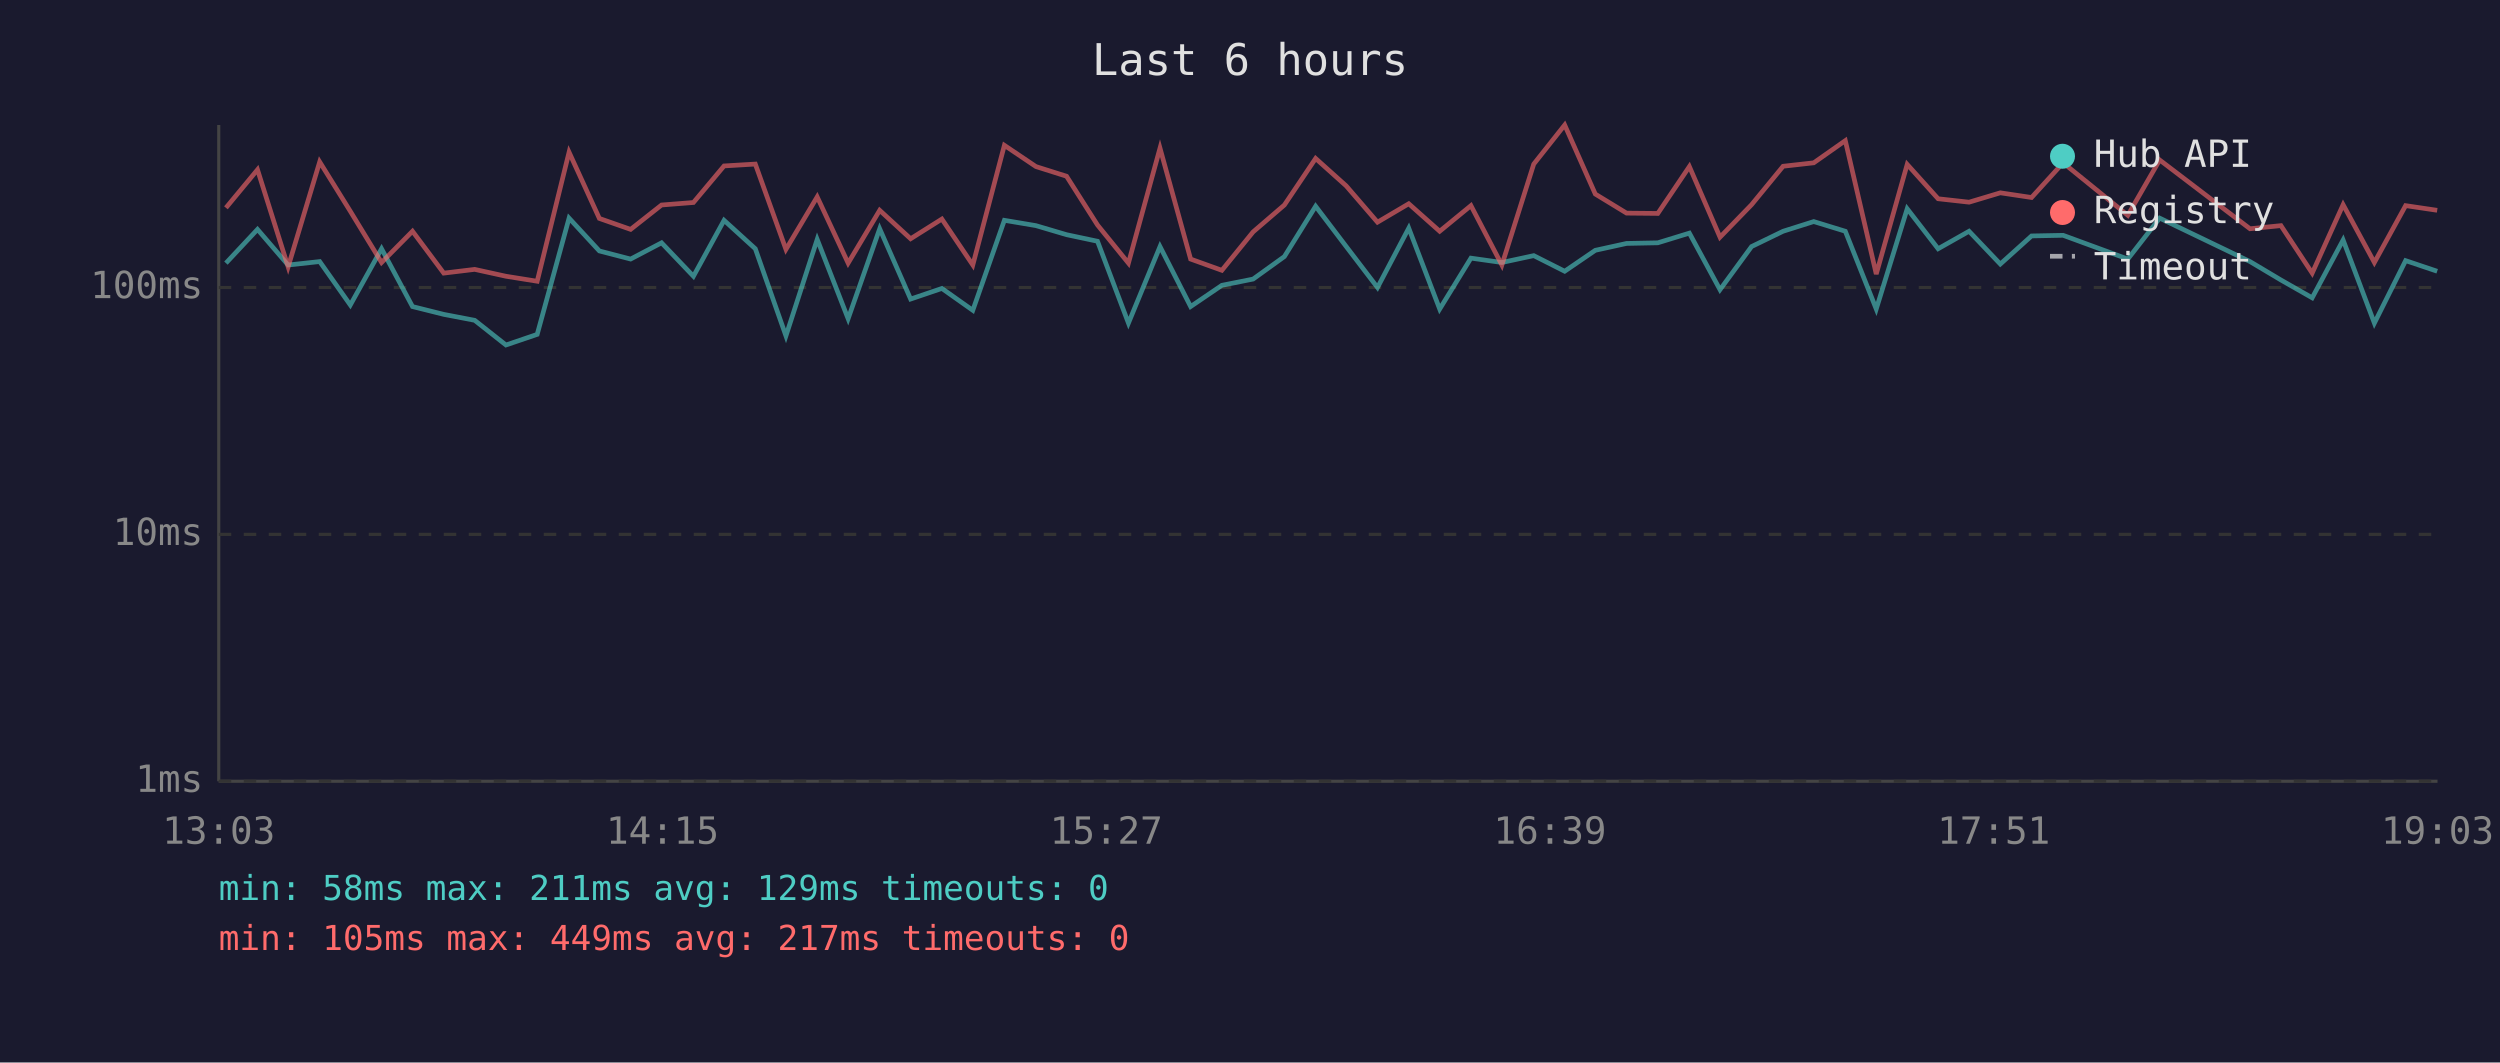
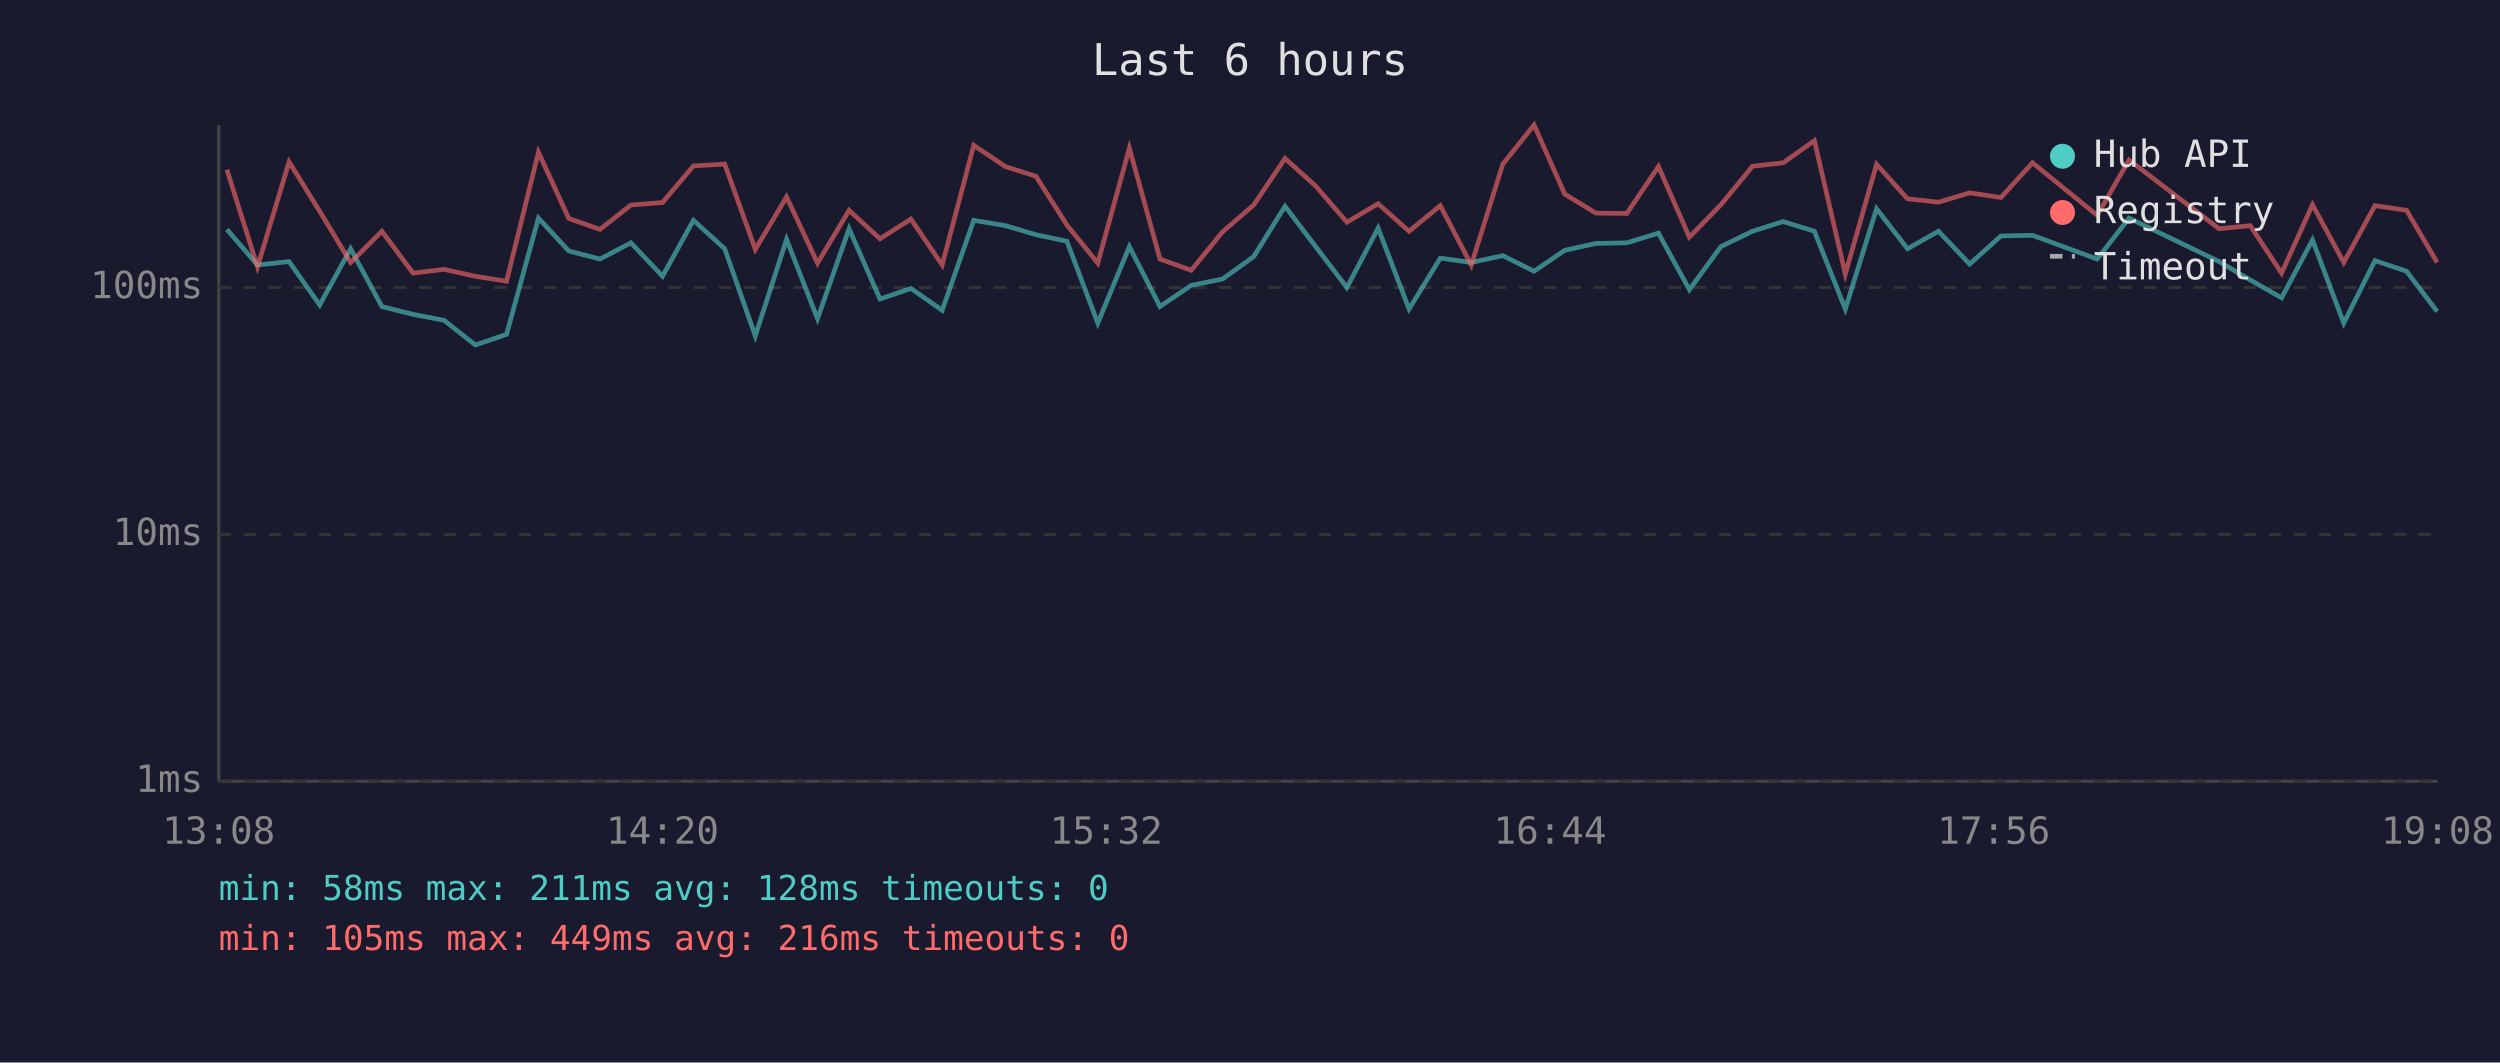
<svg xmlns="http://www.w3.org/2000/svg" viewBox="0 0 800 340" font-family="monospace" font-size="12">
  <rect width="800" height="340" fill="#1a1a2e" />
  <text x="400" y="24" fill="#e0e0e0" font-size="14" text-anchor="middle">Last 6 hours</text>
  <line x1="70" y1="40" x2="70" y2="250" stroke="#444" stroke-width="1" />
  <line x1="70" y1="250" x2="780" y2="250" stroke="#444" stroke-width="1" />
  <line x1="70" y1="250" x2="780" y2="250" stroke="#333" stroke-width="1" stroke-dasharray="4" />
  <text x="65" y="250" fill="#888" text-anchor="end" dominant-baseline="middle">1ms</text>
  <line x1="70" y1="171" x2="780" y2="171" stroke="#333" stroke-width="1" stroke-dasharray="4" />
  <text x="65" y="171" fill="#888" text-anchor="end" dominant-baseline="middle">10ms</text>
  <line x1="70" y1="92" x2="780" y2="92" stroke="#333" stroke-width="1" stroke-dasharray="4" />
  <text x="65" y="92" fill="#888" text-anchor="end" dominant-baseline="middle">100ms</text>
-   <text x="70" y="270" fill="#888" text-anchor="middle">13:03</text>
-   <text x="212" y="270" fill="#888" text-anchor="middle">14:15</text>
-   <text x="354" y="270" fill="#888" text-anchor="middle">15:27</text>
-   <text x="496" y="270" fill="#888" text-anchor="middle">16:39</text>
-   <text x="638" y="270" fill="#888" text-anchor="middle">17:51</text>
-   <text x="780" y="270" fill="#888" text-anchor="middle">19:03</text>
-   <polyline points="72.3,84.2 82.4,73.4 92.2,84.8 102.3,83.7 112.1,97.6 122.1,79.6 132.0,98.1 142.0,100.6 151.9,102.5 161.9,110.4 171.9,107.0 182.1,69.8 191.8,80.3 201.8,82.9 211.7,77.7 221.9,88.4 231.7,70.5 241.7,79.6 251.5,107.5 261.5,76.6 271.4,102.0 281.5,73.2 291.4,95.7 301.4,92.3 311.3,99.3 321.4,70.5 331.5,72.2 341.3,75.1 351.2,77.2 361.1,103.4 371.2,78.9 381.0,98.1 391.0,91.3 401.0,89.3 411.0,82.1 421.0,66.0 430.8,78.9 440.8,92.0 450.8,73.0 460.7,98.9 470.7,82.6 480.6,84.0 490.8,81.8 500.7,86.8 510.5,80.1 520.5,77.9 530.5,77.7 540.6,74.6 550.4,92.7 560.5,78.9 570.6,74.0 580.4,70.9 590.5,74.0 600.4,98.9 610.3,66.8 620.2,79.6 630.1,74.0 640.1,84.5 650.1,75.5 660.2,75.3 680.9,82.9 691.1,69.8 720.0,83.7 729.9,89.6 739.9,95.3 749.8,76.8 759.8,103.4 769.8,83.4 779.9,86.8" fill="none" stroke="#4ecdc4" stroke-width="1.5" opacity="0.6" />
-   <polyline points="72.3,66.5 82.4,54.3 92.2,85.4 102.3,51.8 112.1,67.6 122.1,84.0 132.0,74.0 142.0,87.4 151.9,86.2 161.9,88.4 171.9,90.0 182.1,48.7 191.8,69.9 201.8,73.4 211.7,65.6 221.9,64.8 231.7,53.1 241.7,52.5 251.5,79.8 261.5,63.0 271.4,84.2 281.5,67.3 291.4,76.4 301.4,70.1 311.3,84.8 321.4,46.5 331.5,53.3 341.3,56.4 351.2,72.0 361.1,84.2 371.2,47.4 381.0,82.9 391.0,86.5 401.0,74.2 411.0,65.6 421.0,50.7 430.8,59.5 440.8,71.1 450.8,65.2 460.7,74.0 470.7,65.8 480.6,84.8 490.8,52.5 500.7,40.0 510.5,62.1 520.5,68.2 530.5,68.3 540.6,53.3 550.4,75.9 560.5,65.5 570.6,53.2 580.4,52.1 590.5,45.0 600.4,87.7 610.3,52.6 620.2,63.6 630.1,64.7 640.1,61.7 650.1,63.2 660.2,52.1 680.9,68.9 691.1,51.2 720.0,73.2 729.9,72.2 739.9,87.4 749.8,65.5 759.8,84.0 769.8,65.8 779.9,67.3" fill="none" stroke="#ff6b6b" stroke-width="1.5" opacity="0.6" />
+   <text x="70" y="270" fill="#888" text-anchor="middle">13:08</text>
+   <text x="212" y="270" fill="#888" text-anchor="middle">14:20</text>
+   <text x="354" y="270" fill="#888" text-anchor="middle">15:32</text>
+   <text x="496" y="270" fill="#888" text-anchor="middle">16:44</text>
+   <text x="638" y="270" fill="#888" text-anchor="middle">17:56</text>
+   <text x="780" y="270" fill="#888" text-anchor="middle">19:08</text>
+   <polyline points="72.6,73.4 82.4,84.8 92.5,83.7 102.3,97.6 112.2,79.6 122.2,98.1 132.2,100.6 142.1,102.5 152.1,110.4 162.1,107.0 172.3,69.8 182.0,80.3 192.0,82.9 201.9,77.7 212.0,88.4 221.9,70.5 231.9,79.6 241.7,107.5 251.7,76.6 261.6,102.0 271.7,73.2 281.6,95.7 291.5,92.3 301.5,99.3 311.6,70.5 321.7,72.2 331.5,75.1 341.4,77.2 351.3,103.4 361.4,78.9 371.2,98.1 381.2,91.3 391.2,89.3 401.2,82.1 411.2,66.0 421.0,78.9 431.0,92.0 441.0,73.0 450.9,98.9 460.9,82.6 470.8,84.0 480.9,81.8 490.9,86.8 500.7,80.1 510.7,77.9 520.6,77.7 530.7,74.6 540.6,92.7 550.7,78.9 560.8,74.0 570.6,70.9 580.6,74.0 590.5,98.9 600.5,66.8 610.4,79.6 620.3,74.0 630.3,84.5 640.3,75.5 650.4,75.3 671.1,82.9 681.3,69.8 710.1,83.7 720.1,89.6 730.1,95.3 740.0,76.8 750.0,103.4 760.0,83.4 770.1,86.8 779.9,99.7" fill="none" stroke="#4ecdc4" stroke-width="1.5" opacity="0.6" />
+   <polyline points="72.6,54.3 82.4,85.4 92.5,51.8 102.3,67.6 112.2,84.0 122.2,74.0 132.2,87.4 142.1,86.2 152.1,88.4 162.1,90.0 172.3,48.7 182.0,69.9 192.0,73.4 201.9,65.6 212.0,64.8 221.9,53.1 231.9,52.5 241.7,79.8 251.7,63.0 261.6,84.2 271.7,67.3 281.6,76.4 291.5,70.1 301.5,84.8 311.6,46.5 321.7,53.3 331.5,56.4 341.4,72.0 351.3,84.2 361.4,47.4 371.2,82.9 381.2,86.5 391.2,74.2 401.2,65.6 411.2,50.7 421.0,59.5 431.0,71.1 441.0,65.2 450.9,74.0 460.9,65.8 470.8,84.8 480.9,52.5 490.9,40.0 500.7,62.1 510.7,68.2 520.6,68.3 530.7,53.3 540.6,75.9 550.7,65.5 560.8,53.2 570.6,52.1 580.6,45.0 590.5,87.7 600.5,52.6 610.4,63.6 620.3,64.7 630.3,61.7 640.3,63.2 650.4,52.1 671.1,68.9 681.3,51.2 710.1,73.2 720.1,72.2 730.1,87.4 740.0,65.5 750.0,84.0 760.0,65.8 770.1,67.3 779.9,84.0" fill="none" stroke="#ff6b6b" stroke-width="1.5" opacity="0.6" />
  <circle cx="660" cy="50" r="4" fill="#4ecdc4" />
  <text x="670" y="50" fill="#e0e0e0" dominant-baseline="middle">Hub API</text>
  <circle cx="660" cy="68" r="4" fill="#ff6b6b" />
  <text x="670" y="68" fill="#e0e0e0" dominant-baseline="middle">Registry</text>
  <line x1="656" y1="82" x2="664" y2="82" stroke="#e0e0e0" stroke-width="1.5" stroke-dasharray="4,3" opacity="0.7" />
  <text x="670" y="86" fill="#e0e0e0" dominant-baseline="middle">Timeout</text>
-   <text x="70" y="288" fill="#4ecdc4" font-size="11">min: 58ms  max: 211ms  avg: 129ms  timeouts: 0</text>
-   <text x="70" y="304" fill="#ff6b6b" font-size="11">min: 105ms  max: 449ms  avg: 217ms  timeouts: 0</text>
+   <text x="70" y="288" fill="#4ecdc4" font-size="11">min: 58ms  max: 211ms  avg: 128ms  timeouts: 0</text>
+   <text x="70" y="304" fill="#ff6b6b" font-size="11">min: 105ms  max: 449ms  avg: 216ms  timeouts: 0</text>
</svg>
